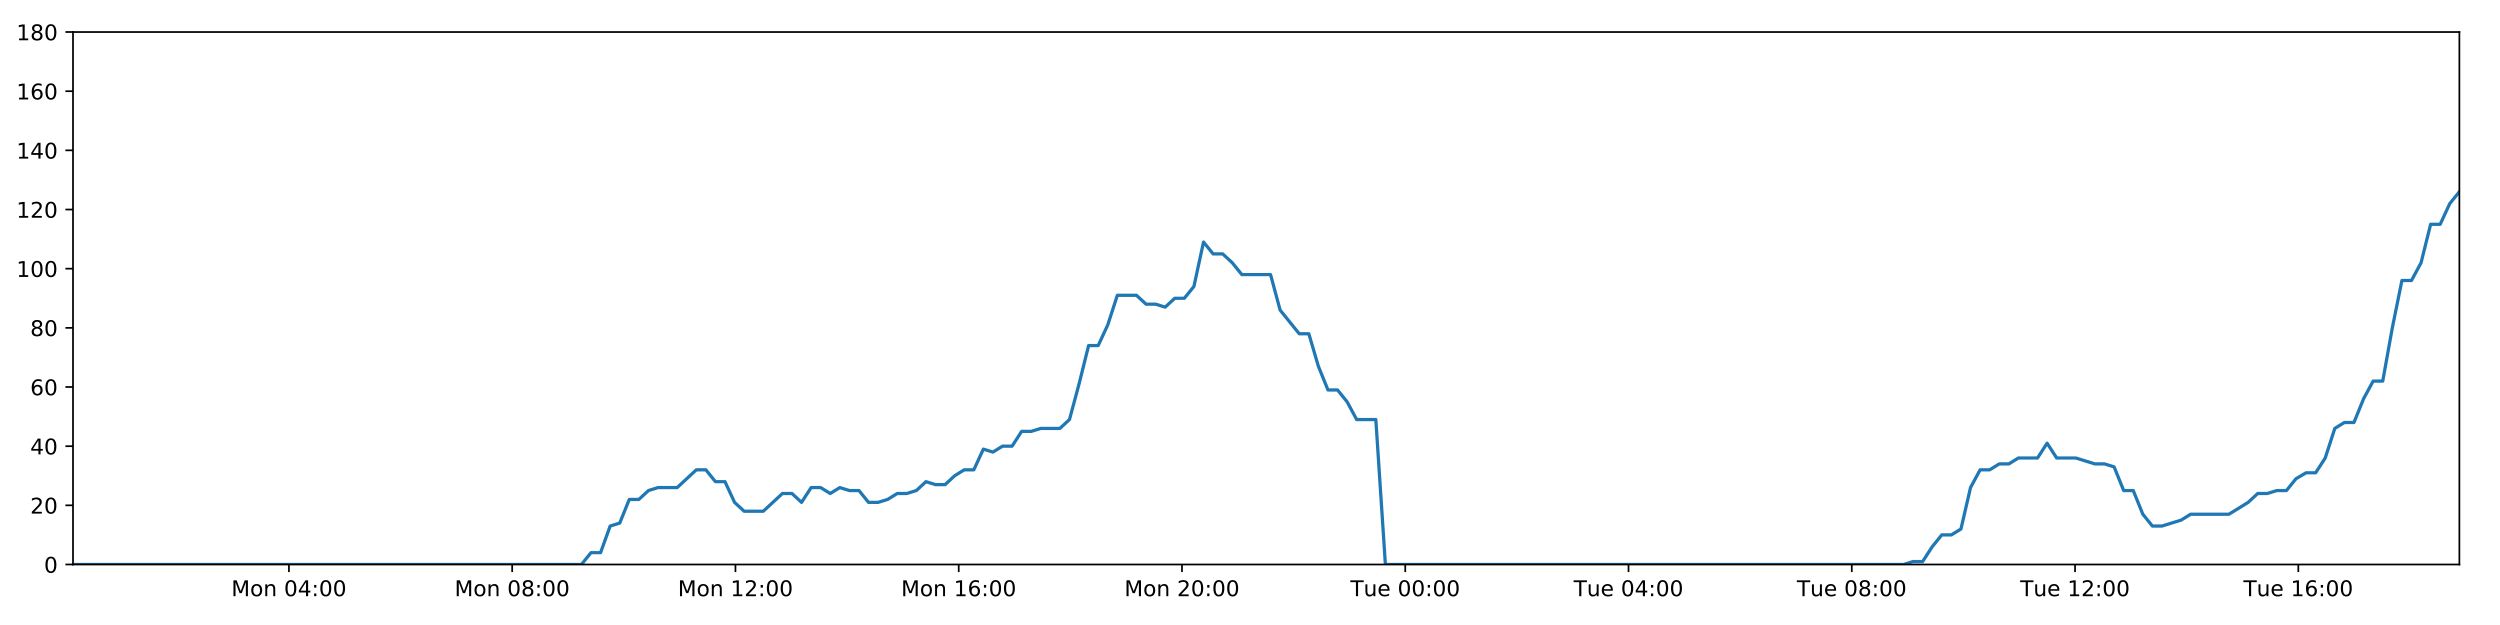
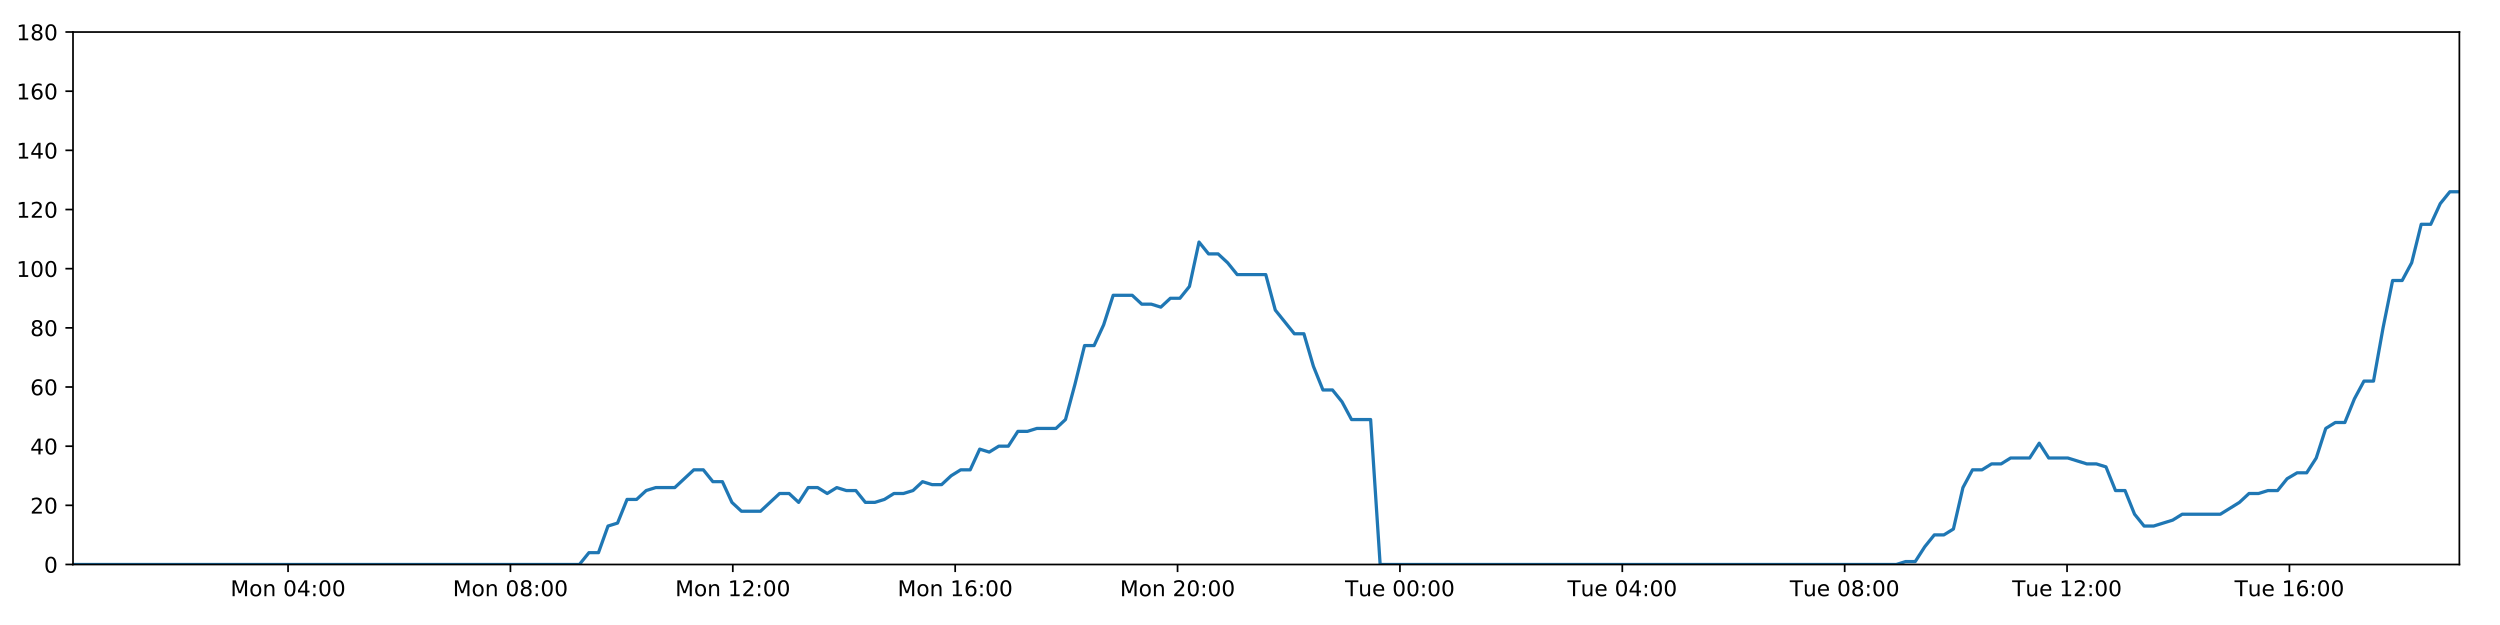
<svg xmlns="http://www.w3.org/2000/svg" xmlns:xlink="http://www.w3.org/1999/xlink" height="288pt" version="1.1" viewBox="0 0 1152 288" width="1152pt">
  <defs>
    <style type="text/css">
*{stroke-linecap:butt;stroke-linejoin:round;}
  </style>
  </defs>
  <g id="figure_1">
    <g id="patch_1">
      <path d="M 0 288  L 1152 288  L 1152 0  L 0 0  z " style="fill:#ffffff;" />
    </g>
    <g id="axes_1">
      <g id="patch_2">
        <path d="M 33.64 260.12  L 1133.28 260.12  L 1133.28 14.76  L 33.64 14.76  z " style="fill:#ffffff;" />
      </g>
      <g id="matplotlib.axis_1">
        <g id="xtick_1">
          <g id="line2d_1">
            <defs>
-               <path d="M 0 0  L 0 3.5  " id="m950a9ba77f" style="stroke:#000000;stroke-width:0.8;" />
-             </defs>
-             <g>
-               <use style="stroke:#000000;stroke-width:0.8;" x="133.133" xlink:href="#m950a9ba77f" y="260.12" />
+               <path d="M 0 0  L 0 3.5  " id="m27396748a2" style="stroke:#000000;stroke-width:0.8;" />
+             </defs>
+             <g>
+               <use style="stroke:#000000;stroke-width:0.8;" x="132.736" xlink:href="#m27396748a2" y="260.12" />
            </g>
          </g>
          <g id="text_1">
            <defs>
              <path d="M 9.812 72.906  L 24.516 72.906  L 43.109 23.297  L 61.812 72.906  L 76.516 72.906  L 76.516 0  L 66.891 0  L 66.891 64.016  L 48.094 14.016  L 38.188 14.016  L 19.391 64.016  L 19.391 0  L 9.812 0  z " id="DejaVuSans-77" />
              <path d="M 30.609 48.391  Q 23.391 48.391 19.188 42.75  Q 14.984 37.109 14.984 27.297  Q 14.984 17.484 19.156 11.844  Q 23.344 6.203 30.609 6.203  Q 37.797 6.203 41.984 11.859  Q 46.188 17.531 46.188 27.297  Q 46.188 37.016 41.984 42.703  Q 37.797 48.391 30.609 48.391  z M 30.609 56  Q 42.328 56 49.016 48.375  Q 55.719 40.766 55.719 27.297  Q 55.719 13.875 49.016 6.219  Q 42.328 -1.422 30.609 -1.422  Q 18.844 -1.422 12.172 6.219  Q 5.516 13.875 5.516 27.297  Q 5.516 40.766 12.172 48.375  Q 18.844 56 30.609 56  z " id="DejaVuSans-111" />
              <path d="M 54.891 33.016  L 54.891 0  L 45.906 0  L 45.906 32.719  Q 45.906 40.484 42.875 44.328  Q 39.844 48.188 33.797 48.188  Q 26.516 48.188 22.312 43.547  Q 18.109 38.922 18.109 30.906  L 18.109 0  L 9.078 0  L 9.078 54.688  L 18.109 54.688  L 18.109 46.188  Q 21.344 51.125 25.703 53.562  Q 30.078 56 35.797 56  Q 45.219 56 50.047 50.172  Q 54.891 44.344 54.891 33.016  z " id="DejaVuSans-110" />
              <path id="DejaVuSans-32" />
              <path d="M 31.781 66.406  Q 24.172 66.406 20.328 58.906  Q 16.5 51.422 16.5 36.375  Q 16.5 21.391 20.328 13.891  Q 24.172 6.391 31.781 6.391  Q 39.453 6.391 43.281 13.891  Q 47.125 21.391 47.125 36.375  Q 47.125 51.422 43.281 58.906  Q 39.453 66.406 31.781 66.406  z M 31.781 74.219  Q 44.047 74.219 50.516 64.516  Q 56.984 54.828 56.984 36.375  Q 56.984 17.969 50.516 8.266  Q 44.047 -1.422 31.781 -1.422  Q 19.531 -1.422 13.062 8.266  Q 6.594 17.969 6.594 36.375  Q 6.594 54.828 13.062 64.516  Q 19.531 74.219 31.781 74.219  z " id="DejaVuSans-48" />
              <path d="M 37.797 64.312  L 12.891 25.391  L 37.797 25.391  z M 35.203 72.906  L 47.609 72.906  L 47.609 25.391  L 58.016 25.391  L 58.016 17.188  L 47.609 17.188  L 47.609 0  L 37.797 0  L 37.797 17.188  L 4.891 17.188  L 4.891 26.703  z " id="DejaVuSans-52" />
              <path d="M 11.719 12.406  L 22.016 12.406  L 22.016 0  L 11.719 0  z M 11.719 51.703  L 22.016 51.703  L 22.016 39.312  L 11.719 39.312  z " id="DejaVuSans-58" />
            </defs>
-             <g transform="translate(106.5926 274.7184)scale(0.1 -0.1)">
+             <g transform="translate(106.1952 274.7184)scale(0.1 -0.1)">
              <use xlink:href="#DejaVuSans-77" />
              <use x="86.279" xlink:href="#DejaVuSans-111" />
              <use x="147.461" xlink:href="#DejaVuSans-110" />
              <use x="210.84" xlink:href="#DejaVuSans-32" />
              <use x="242.627" xlink:href="#DejaVuSans-48" />
              <use x="306.25" xlink:href="#DejaVuSans-52" />
              <use x="369.873" xlink:href="#DejaVuSans-58" />
              <use x="403.564" xlink:href="#DejaVuSans-48" />
              <use x="467.188" xlink:href="#DejaVuSans-48" />
            </g>
          </g>
        </g>
        <g id="xtick_2">
          <g id="line2d_2">
            <g>
-               <use style="stroke:#000000;stroke-width:0.8;" x="236.014" xlink:href="#m950a9ba77f" y="260.12" />
+               <use style="stroke:#000000;stroke-width:0.8;" x="235.206" xlink:href="#m27396748a2" y="260.12" />
            </g>
          </g>
          <g id="text_2">
            <defs>
              <path d="M 31.781 34.625  Q 24.75 34.625 20.719 30.859  Q 16.703 27.094 16.703 20.516  Q 16.703 13.922 20.719 10.156  Q 24.75 6.391 31.781 6.391  Q 38.812 6.391 42.859 10.172  Q 46.922 13.969 46.922 20.516  Q 46.922 27.094 42.891 30.859  Q 38.875 34.625 31.781 34.625  z M 21.922 38.812  Q 15.578 40.375 12.031 44.719  Q 8.5 49.078 8.5 55.328  Q 8.5 64.062 14.719 69.141  Q 20.953 74.219 31.781 74.219  Q 42.672 74.219 48.875 69.141  Q 55.078 64.062 55.078 55.328  Q 55.078 49.078 51.531 44.719  Q 48 40.375 41.703 38.812  Q 48.828 37.156 52.797 32.312  Q 56.781 27.484 56.781 20.516  Q 56.781 9.906 50.312 4.234  Q 43.844 -1.422 31.781 -1.422  Q 19.734 -1.422 13.25 4.234  Q 6.781 9.906 6.781 20.516  Q 6.781 27.484 10.781 32.312  Q 14.797 37.156 21.922 38.812  z M 18.312 54.391  Q 18.312 48.734 21.844 45.562  Q 25.391 42.391 31.781 42.391  Q 38.141 42.391 41.719 45.562  Q 45.312 48.734 45.312 54.391  Q 45.312 60.062 41.719 63.234  Q 38.141 66.406 31.781 66.406  Q 25.391 66.406 21.844 63.234  Q 18.312 60.062 18.312 54.391  z " id="DejaVuSans-56" />
            </defs>
-             <g transform="translate(209.4737 274.7184)scale(0.1 -0.1)">
+             <g transform="translate(208.6654 274.7184)scale(0.1 -0.1)">
              <use xlink:href="#DejaVuSans-77" />
              <use x="86.279" xlink:href="#DejaVuSans-111" />
              <use x="147.461" xlink:href="#DejaVuSans-110" />
              <use x="210.84" xlink:href="#DejaVuSans-32" />
              <use x="242.627" xlink:href="#DejaVuSans-48" />
              <use x="306.25" xlink:href="#DejaVuSans-56" />
              <use x="369.873" xlink:href="#DejaVuSans-58" />
              <use x="403.564" xlink:href="#DejaVuSans-48" />
              <use x="467.188" xlink:href="#DejaVuSans-48" />
            </g>
          </g>
        </g>
        <g id="xtick_3">
          <g id="line2d_3">
            <g>
-               <use style="stroke:#000000;stroke-width:0.8;" x="338.895" xlink:href="#m950a9ba77f" y="260.12" />
+               <use style="stroke:#000000;stroke-width:0.8;" x="337.676" xlink:href="#m27396748a2" y="260.12" />
            </g>
          </g>
          <g id="text_3">
            <defs>
              <path d="M 12.406 8.297  L 28.516 8.297  L 28.516 63.922  L 10.984 60.406  L 10.984 69.391  L 28.422 72.906  L 38.281 72.906  L 38.281 8.297  L 54.391 8.297  L 54.391 0  L 12.406 0  z " id="DejaVuSans-49" />
              <path d="M 19.188 8.297  L 53.609 8.297  L 53.609 0  L 7.328 0  L 7.328 8.297  Q 12.938 14.109 22.625 23.891  Q 32.328 33.688 34.812 36.531  Q 39.547 41.844 41.422 45.531  Q 43.312 49.219 43.312 52.781  Q 43.312 58.594 39.234 62.25  Q 35.156 65.922 28.609 65.922  Q 23.969 65.922 18.812 64.312  Q 13.672 62.703 7.812 59.422  L 7.812 69.391  Q 13.766 71.781 18.938 73  Q 24.125 74.219 28.422 74.219  Q 39.75 74.219 46.484 68.547  Q 53.219 62.891 53.219 53.422  Q 53.219 48.922 51.531 44.891  Q 49.859 40.875 45.406 35.406  Q 44.188 33.984 37.641 27.219  Q 31.109 20.453 19.188 8.297  z " id="DejaVuSans-50" />
            </defs>
-             <g transform="translate(312.3548 274.7184)scale(0.1 -0.1)">
+             <g transform="translate(311.1356 274.7184)scale(0.1 -0.1)">
              <use xlink:href="#DejaVuSans-77" />
              <use x="86.279" xlink:href="#DejaVuSans-111" />
              <use x="147.461" xlink:href="#DejaVuSans-110" />
              <use x="210.84" xlink:href="#DejaVuSans-32" />
              <use x="242.627" xlink:href="#DejaVuSans-49" />
              <use x="306.25" xlink:href="#DejaVuSans-50" />
              <use x="369.873" xlink:href="#DejaVuSans-58" />
              <use x="403.564" xlink:href="#DejaVuSans-48" />
              <use x="467.188" xlink:href="#DejaVuSans-48" />
            </g>
          </g>
        </g>
        <g id="xtick_4">
          <g id="line2d_4">
            <g>
-               <use style="stroke:#000000;stroke-width:0.8;" x="441.776" xlink:href="#m950a9ba77f" y="260.12" />
+               <use style="stroke:#000000;stroke-width:0.8;" x="440.146" xlink:href="#m27396748a2" y="260.12" />
            </g>
          </g>
          <g id="text_4">
            <defs>
              <path d="M 33.016 40.375  Q 26.375 40.375 22.484 35.828  Q 18.609 31.297 18.609 23.391  Q 18.609 15.531 22.484 10.953  Q 26.375 6.391 33.016 6.391  Q 39.656 6.391 43.531 10.953  Q 47.406 15.531 47.406 23.391  Q 47.406 31.297 43.531 35.828  Q 39.656 40.375 33.016 40.375  z M 52.594 71.297  L 52.594 62.312  Q 48.875 64.062 45.094 64.984  Q 41.312 65.922 37.594 65.922  Q 27.828 65.922 22.672 59.328  Q 17.531 52.734 16.797 39.406  Q 19.672 43.656 24.016 45.922  Q 28.375 48.188 33.594 48.188  Q 44.578 48.188 50.953 41.516  Q 57.328 34.859 57.328 23.391  Q 57.328 12.156 50.688 5.359  Q 44.047 -1.422 33.016 -1.422  Q 20.359 -1.422 13.672 8.266  Q 6.984 17.969 6.984 36.375  Q 6.984 53.656 15.188 63.938  Q 23.391 74.219 37.203 74.219  Q 40.922 74.219 44.703 73.484  Q 48.484 72.75 52.594 71.297  z " id="DejaVuSans-54" />
            </defs>
-             <g transform="translate(415.2359 274.7184)scale(0.1 -0.1)">
+             <g transform="translate(413.6058 274.7184)scale(0.1 -0.1)">
              <use xlink:href="#DejaVuSans-77" />
              <use x="86.279" xlink:href="#DejaVuSans-111" />
              <use x="147.461" xlink:href="#DejaVuSans-110" />
              <use x="210.84" xlink:href="#DejaVuSans-32" />
              <use x="242.627" xlink:href="#DejaVuSans-49" />
              <use x="306.25" xlink:href="#DejaVuSans-54" />
              <use x="369.873" xlink:href="#DejaVuSans-58" />
              <use x="403.564" xlink:href="#DejaVuSans-48" />
              <use x="467.188" xlink:href="#DejaVuSans-48" />
            </g>
          </g>
        </g>
        <g id="xtick_5">
          <g id="line2d_5">
            <g>
-               <use style="stroke:#000000;stroke-width:0.8;" x="544.658" xlink:href="#m950a9ba77f" y="260.12" />
+               <use style="stroke:#000000;stroke-width:0.8;" x="542.617" xlink:href="#m27396748a2" y="260.12" />
            </g>
          </g>
          <g id="text_5">
-             <g transform="translate(518.117 274.7184)scale(0.1 -0.1)">
+             <g transform="translate(516.076 274.7184)scale(0.1 -0.1)">
              <use xlink:href="#DejaVuSans-77" />
              <use x="86.279" xlink:href="#DejaVuSans-111" />
              <use x="147.461" xlink:href="#DejaVuSans-110" />
              <use x="210.84" xlink:href="#DejaVuSans-32" />
              <use x="242.627" xlink:href="#DejaVuSans-50" />
              <use x="306.25" xlink:href="#DejaVuSans-48" />
              <use x="369.873" xlink:href="#DejaVuSans-58" />
              <use x="403.564" xlink:href="#DejaVuSans-48" />
              <use x="467.188" xlink:href="#DejaVuSans-48" />
            </g>
          </g>
        </g>
        <g id="xtick_6">
          <g id="line2d_6">
            <g>
-               <use style="stroke:#000000;stroke-width:0.8;" x="647.539" xlink:href="#m950a9ba77f" y="260.12" />
+               <use style="stroke:#000000;stroke-width:0.8;" x="645.087" xlink:href="#m27396748a2" y="260.12" />
            </g>
          </g>
          <g id="text_6">
            <defs>
              <path d="M -0.297 72.906  L 61.375 72.906  L 61.375 64.594  L 35.5 64.594  L 35.5 0  L 25.594 0  L 25.594 64.594  L -0.297 64.594  z " id="DejaVuSans-84" />
              <path d="M 8.5 21.578  L 8.5 54.688  L 17.484 54.688  L 17.484 21.922  Q 17.484 14.156 20.5 10.266  Q 23.531 6.391 29.594 6.391  Q 36.859 6.391 41.078 11.031  Q 45.312 15.672 45.312 23.688  L 45.312 54.688  L 54.297 54.688  L 54.297 0  L 45.312 0  L 45.312 8.406  Q 42.047 3.422 37.719 1  Q 33.406 -1.422 27.688 -1.422  Q 18.266 -1.422 13.375 4.438  Q 8.5 10.297 8.5 21.578  z M 31.109 56  z " id="DejaVuSans-117" />
              <path d="M 56.203 29.594  L 56.203 25.203  L 14.891 25.203  Q 15.484 15.922 20.484 11.062  Q 25.484 6.203 34.422 6.203  Q 39.594 6.203 44.453 7.469  Q 49.312 8.734 54.109 11.281  L 54.109 2.781  Q 49.266 0.734 44.188 -0.344  Q 39.109 -1.422 33.891 -1.422  Q 20.797 -1.422 13.156 6.188  Q 5.516 13.812 5.516 26.812  Q 5.516 40.234 12.766 48.109  Q 20.016 56 32.328 56  Q 43.359 56 49.781 48.891  Q 56.203 41.797 56.203 29.594  z M 47.219 32.234  Q 47.125 39.594 43.094 43.984  Q 39.062 48.391 32.422 48.391  Q 24.906 48.391 20.391 44.141  Q 15.875 39.891 15.188 32.172  z " id="DejaVuSans-101" />
            </defs>
-             <g transform="translate(622.2527 274.7184)scale(0.1 -0.1)">
+             <g transform="translate(619.8008 274.7184)scale(0.1 -0.1)">
              <use xlink:href="#DejaVuSans-84" />
              <use x="60.85" xlink:href="#DejaVuSans-117" />
              <use x="124.229" xlink:href="#DejaVuSans-101" />
              <use x="185.752" xlink:href="#DejaVuSans-32" />
              <use x="217.539" xlink:href="#DejaVuSans-48" />
              <use x="281.162" xlink:href="#DejaVuSans-48" />
              <use x="344.785" xlink:href="#DejaVuSans-58" />
              <use x="378.477" xlink:href="#DejaVuSans-48" />
              <use x="442.1" xlink:href="#DejaVuSans-48" />
            </g>
          </g>
        </g>
        <g id="xtick_7">
          <g id="line2d_7">
            <g>
-               <use style="stroke:#000000;stroke-width:0.8;" x="750.42" xlink:href="#m950a9ba77f" y="260.12" />
+               <use style="stroke:#000000;stroke-width:0.8;" x="747.557" xlink:href="#m27396748a2" y="260.12" />
            </g>
          </g>
          <g id="text_7">
-             <g transform="translate(725.1338 274.7184)scale(0.1 -0.1)">
+             <g transform="translate(722.271 274.7184)scale(0.1 -0.1)">
              <use xlink:href="#DejaVuSans-84" />
              <use x="60.85" xlink:href="#DejaVuSans-117" />
              <use x="124.229" xlink:href="#DejaVuSans-101" />
              <use x="185.752" xlink:href="#DejaVuSans-32" />
              <use x="217.539" xlink:href="#DejaVuSans-48" />
              <use x="281.162" xlink:href="#DejaVuSans-52" />
              <use x="344.785" xlink:href="#DejaVuSans-58" />
              <use x="378.477" xlink:href="#DejaVuSans-48" />
              <use x="442.1" xlink:href="#DejaVuSans-48" />
            </g>
          </g>
        </g>
        <g id="xtick_8">
          <g id="line2d_8">
            <g>
-               <use style="stroke:#000000;stroke-width:0.8;" x="853.301" xlink:href="#m950a9ba77f" y="260.12" />
+               <use style="stroke:#000000;stroke-width:0.8;" x="850.027" xlink:href="#m27396748a2" y="260.12" />
            </g>
          </g>
          <g id="text_8">
-             <g transform="translate(828.0149 274.7184)scale(0.1 -0.1)">
+             <g transform="translate(824.7412 274.7184)scale(0.1 -0.1)">
              <use xlink:href="#DejaVuSans-84" />
              <use x="60.85" xlink:href="#DejaVuSans-117" />
              <use x="124.229" xlink:href="#DejaVuSans-101" />
              <use x="185.752" xlink:href="#DejaVuSans-32" />
              <use x="217.539" xlink:href="#DejaVuSans-48" />
              <use x="281.162" xlink:href="#DejaVuSans-56" />
              <use x="344.785" xlink:href="#DejaVuSans-58" />
              <use x="378.477" xlink:href="#DejaVuSans-48" />
              <use x="442.1" xlink:href="#DejaVuSans-48" />
            </g>
          </g>
        </g>
        <g id="xtick_9">
          <g id="line2d_9">
            <g>
-               <use style="stroke:#000000;stroke-width:0.8;" x="956.182" xlink:href="#m950a9ba77f" y="260.12" />
+               <use style="stroke:#000000;stroke-width:0.8;" x="952.497" xlink:href="#m27396748a2" y="260.12" />
            </g>
          </g>
          <g id="text_9">
-             <g transform="translate(930.896 274.7184)scale(0.1 -0.1)">
+             <g transform="translate(927.2114 274.7184)scale(0.1 -0.1)">
              <use xlink:href="#DejaVuSans-84" />
              <use x="60.85" xlink:href="#DejaVuSans-117" />
              <use x="124.229" xlink:href="#DejaVuSans-101" />
              <use x="185.752" xlink:href="#DejaVuSans-32" />
              <use x="217.539" xlink:href="#DejaVuSans-49" />
              <use x="281.162" xlink:href="#DejaVuSans-50" />
              <use x="344.785" xlink:href="#DejaVuSans-58" />
              <use x="378.477" xlink:href="#DejaVuSans-48" />
              <use x="442.1" xlink:href="#DejaVuSans-48" />
            </g>
          </g>
        </g>
        <g id="xtick_10">
          <g id="line2d_10">
            <g>
-               <use style="stroke:#000000;stroke-width:0.8;" x="1059.063" xlink:href="#m950a9ba77f" y="260.12" />
+               <use style="stroke:#000000;stroke-width:0.8;" x="1054.968" xlink:href="#m27396748a2" y="260.12" />
            </g>
          </g>
          <g id="text_10">
-             <g transform="translate(1033.777 274.7184)scale(0.1 -0.1)">
+             <g transform="translate(1029.682 274.7184)scale(0.1 -0.1)">
              <use xlink:href="#DejaVuSans-84" />
              <use x="60.85" xlink:href="#DejaVuSans-117" />
              <use x="124.229" xlink:href="#DejaVuSans-101" />
              <use x="185.752" xlink:href="#DejaVuSans-32" />
              <use x="217.539" xlink:href="#DejaVuSans-49" />
              <use x="281.162" xlink:href="#DejaVuSans-54" />
              <use x="344.785" xlink:href="#DejaVuSans-58" />
              <use x="378.477" xlink:href="#DejaVuSans-48" />
              <use x="442.1" xlink:href="#DejaVuSans-48" />
            </g>
          </g>
        </g>
      </g>
      <g id="matplotlib.axis_2">
        <g id="ytick_1">
          <g id="line2d_11">
            <defs>
-               <path d="M 0 0  L -3.5 0  " id="m68b1c2bd30" style="stroke:#000000;stroke-width:0.8;" />
-             </defs>
-             <g>
-               <use style="stroke:#000000;stroke-width:0.8;" x="33.64" xlink:href="#m68b1c2bd30" y="260.12" />
+               <path d="M 0 0  L -3.5 0  " id="m3d13f0a33a" style="stroke:#000000;stroke-width:0.8;" />
+             </defs>
+             <g>
+               <use style="stroke:#000000;stroke-width:0.8;" x="33.64" xlink:href="#m3d13f0a33a" y="260.12" />
            </g>
          </g>
          <g id="text_11">
            <g transform="translate(20.2775 263.9192)scale(0.1 -0.1)">
              <use xlink:href="#DejaVuSans-48" />
            </g>
          </g>
        </g>
        <g id="ytick_2">
          <g id="line2d_12">
            <g>
-               <use style="stroke:#000000;stroke-width:0.8;" x="33.64" xlink:href="#m68b1c2bd30" y="232.858" />
+               <use style="stroke:#000000;stroke-width:0.8;" x="33.64" xlink:href="#m3d13f0a33a" y="232.858" />
            </g>
          </g>
          <g id="text_12">
            <g transform="translate(13.915 236.657)scale(0.1 -0.1)">
              <use xlink:href="#DejaVuSans-50" />
              <use x="63.623" xlink:href="#DejaVuSans-48" />
            </g>
          </g>
        </g>
        <g id="ytick_3">
          <g id="line2d_13">
            <g>
-               <use style="stroke:#000000;stroke-width:0.8;" x="33.64" xlink:href="#m68b1c2bd30" y="205.596" />
+               <use style="stroke:#000000;stroke-width:0.8;" x="33.64" xlink:href="#m3d13f0a33a" y="205.596" />
            </g>
          </g>
          <g id="text_13">
            <g transform="translate(13.915 209.3948)scale(0.1 -0.1)">
              <use xlink:href="#DejaVuSans-52" />
              <use x="63.623" xlink:href="#DejaVuSans-48" />
            </g>
          </g>
        </g>
        <g id="ytick_4">
          <g id="line2d_14">
            <g>
-               <use style="stroke:#000000;stroke-width:0.8;" x="33.64" xlink:href="#m68b1c2bd30" y="178.333" />
+               <use style="stroke:#000000;stroke-width:0.8;" x="33.64" xlink:href="#m3d13f0a33a" y="178.333" />
            </g>
          </g>
          <g id="text_14">
            <g transform="translate(13.915 182.1326)scale(0.1 -0.1)">
              <use xlink:href="#DejaVuSans-54" />
              <use x="63.623" xlink:href="#DejaVuSans-48" />
            </g>
          </g>
        </g>
        <g id="ytick_5">
          <g id="line2d_15">
            <g>
-               <use style="stroke:#000000;stroke-width:0.8;" x="33.64" xlink:href="#m68b1c2bd30" y="151.071" />
+               <use style="stroke:#000000;stroke-width:0.8;" x="33.64" xlink:href="#m3d13f0a33a" y="151.071" />
            </g>
          </g>
          <g id="text_15">
            <g transform="translate(13.915 154.8703)scale(0.1 -0.1)">
              <use xlink:href="#DejaVuSans-56" />
              <use x="63.623" xlink:href="#DejaVuSans-48" />
            </g>
          </g>
        </g>
        <g id="ytick_6">
          <g id="line2d_16">
            <g>
-               <use style="stroke:#000000;stroke-width:0.8;" x="33.64" xlink:href="#m68b1c2bd30" y="123.809" />
+               <use style="stroke:#000000;stroke-width:0.8;" x="33.64" xlink:href="#m3d13f0a33a" y="123.809" />
            </g>
          </g>
          <g id="text_16">
            <g transform="translate(7.5525 127.6081)scale(0.1 -0.1)">
              <use xlink:href="#DejaVuSans-49" />
              <use x="63.623" xlink:href="#DejaVuSans-48" />
              <use x="127.246" xlink:href="#DejaVuSans-48" />
            </g>
          </g>
        </g>
        <g id="ytick_7">
          <g id="line2d_17">
            <g>
-               <use style="stroke:#000000;stroke-width:0.8;" x="33.64" xlink:href="#m68b1c2bd30" y="96.547" />
+               <use style="stroke:#000000;stroke-width:0.8;" x="33.64" xlink:href="#m3d13f0a33a" y="96.547" />
            </g>
          </g>
          <g id="text_17">
            <g transform="translate(7.5525 100.3459)scale(0.1 -0.1)">
              <use xlink:href="#DejaVuSans-49" />
              <use x="63.623" xlink:href="#DejaVuSans-50" />
              <use x="127.246" xlink:href="#DejaVuSans-48" />
            </g>
          </g>
        </g>
        <g id="ytick_8">
          <g id="line2d_18">
            <g>
-               <use style="stroke:#000000;stroke-width:0.8;" x="33.64" xlink:href="#m68b1c2bd30" y="69.284" />
+               <use style="stroke:#000000;stroke-width:0.8;" x="33.64" xlink:href="#m3d13f0a33a" y="69.284" />
            </g>
          </g>
          <g id="text_18">
            <g transform="translate(7.5525 73.08366)scale(0.1 -0.1)">
              <use xlink:href="#DejaVuSans-49" />
              <use x="63.623" xlink:href="#DejaVuSans-52" />
              <use x="127.246" xlink:href="#DejaVuSans-48" />
            </g>
          </g>
        </g>
        <g id="ytick_9">
          <g id="line2d_19">
            <g>
-               <use style="stroke:#000000;stroke-width:0.8;" x="33.64" xlink:href="#m68b1c2bd30" y="42.022" />
+               <use style="stroke:#000000;stroke-width:0.8;" x="33.64" xlink:href="#m3d13f0a33a" y="42.022" />
            </g>
          </g>
          <g id="text_19">
            <g transform="translate(7.5525 45.82144)scale(0.1 -0.1)">
              <use xlink:href="#DejaVuSans-49" />
              <use x="63.623" xlink:href="#DejaVuSans-54" />
              <use x="127.246" xlink:href="#DejaVuSans-48" />
            </g>
          </g>
        </g>
        <g id="ytick_10">
          <g id="line2d_20">
            <g>
-               <use style="stroke:#000000;stroke-width:0.8;" x="33.64" xlink:href="#m68b1c2bd30" y="14.76" />
+               <use style="stroke:#000000;stroke-width:0.8;" x="33.64" xlink:href="#m3d13f0a33a" y="14.76" />
            </g>
          </g>
          <g id="text_20">
            <g transform="translate(7.5525 18.55922)scale(0.1 -0.1)">
              <use xlink:href="#DejaVuSans-49" />
              <use x="63.623" xlink:href="#DejaVuSans-56" />
              <use x="127.246" xlink:href="#DejaVuSans-48" />
            </g>
          </g>
        </g>
      </g>
      <g id="line2d_21">
-         <path clip-path="url(#p1ac46adae8)" d="M 33.64 260.12  L 267.924 260.12  L 272.335 254.668  L 276.744 254.668  L 281.162 242.4  L 285.568 241.036  L 289.975 230.132  L 294.395 230.132  L 298.818 226.042  L 303.227 224.679  L 312.044 224.679  L 320.857 216.5  L 325.264 216.5  L 329.67 221.953  L 334.079 221.953  L 338.485 231.495  L 342.896 235.584  L 351.712 235.584  L 360.536 227.405  L 364.942 227.405  L 369.35 231.495  L 373.76 224.679  L 378.165 224.679  L 382.57 227.405  L 386.995 224.679  L 391.405 226.042  L 395.814 226.042  L 400.221 231.495  L 404.63 231.495  L 409.035 230.132  L 413.439 227.405  L 417.847 227.405  L 422.259 226.042  L 426.672 221.953  L 431.084 223.316  L 435.5 223.316  L 439.91 219.227  L 444.318 216.5  L 448.725 216.5  L 453.133 206.959  L 457.543 208.322  L 461.951 205.596  L 466.363 205.596  L 470.771 198.78  L 475.178 198.78  L 479.586 197.417  L 488.406 197.417  L 492.813 193.328  L 497.22 176.97  L 501.628 159.25  L 506.041 159.25  L 510.46 149.708  L 514.872 136.077  L 523.694 136.077  L 528.104 140.166  L 532.512 140.166  L 536.925 141.529  L 541.335 137.44  L 545.744 137.44  L 550.159 131.988  L 554.584 111.541  L 558.994 116.993  L 563.411 116.993  L 567.822 121.083  L 572.244 126.535  L 585.469 126.535  L 589.876 142.892  L 598.689 153.797  L 603.105 153.797  L 607.512 168.792  L 611.924 179.696  L 616.331 179.696  L 620.741 185.149  L 625.151 193.328  L 633.977 193.328  L 638.387 260.12  L 877.188 260.12  L 881.526 258.757  L 885.947 258.757  L 890.354 251.941  L 894.761 246.489  L 899.18 246.489  L 903.606 243.763  L 908.017 224.679  L 912.43 216.5  L 916.839 216.5  L 921.249 213.774  L 925.657 213.774  L 930.068 211.048  L 938.887 211.048  L 943.3 204.232  L 947.713 211.048  L 956.528 211.048  L 965.352 213.774  L 969.771 213.774  L 974.183 215.137  L 978.592 226.042  L 983.003 226.042  L 987.412 236.947  L 991.827 242.4  L 996.233 242.4  L 1005.051 239.673  L 1009.463 236.947  L 1027.115 236.947  L 1035.941 231.495  L 1040.356 227.405  L 1044.767 227.405  L 1049.179 226.042  L 1053.587 226.042  L 1057.997 220.59  L 1062.636 217.864  L 1067.051 217.864  L 1071.463 211.048  L 1075.873 197.417  L 1080.284 194.691  L 1084.701 194.691  L 1089.124 183.786  L 1093.547 175.607  L 1097.964 175.607  L 1102.382 151.071  L 1106.799 129.261  L 1111.213 129.261  L 1115.622 121.083  L 1120.031 103.362  L 1124.441 103.362  L 1128.853 93.82  L 1133.28 88.368  L 1133.28 88.368  " style="fill:none;stroke:#1f77b4;stroke-linecap:square;stroke-width:1.5;" />
+         <path clip-path="url(#pb4879e82cd)" d="M 33.64 260.12  L 266.989 260.12  L 271.382 254.668  L 275.773 254.668  L 280.173 242.4  L 284.562 241.036  L 288.951 230.132  L 293.353 230.132  L 297.759 226.042  L 302.151 224.679  L 310.932 224.679  L 319.71 216.5  L 324.099 216.5  L 328.488 221.953  L 332.879 221.953  L 337.267 231.495  L 341.661 235.584  L 350.442 235.584  L 359.231 227.405  L 363.619 227.405  L 368.009 231.495  L 372.401 224.679  L 376.789 224.679  L 381.177 227.405  L 385.584 224.679  L 389.976 226.042  L 394.367 226.042  L 398.757 231.495  L 403.148 231.495  L 407.536 230.132  L 411.922 227.405  L 416.312 227.405  L 420.707 226.042  L 425.102 221.953  L 429.496 223.316  L 433.895 223.316  L 438.287 219.227  L 442.678 216.5  L 447.067 216.5  L 451.458 206.959  L 455.85 208.322  L 460.241 205.596  L 464.634 205.596  L 469.025 198.78  L 473.415 198.78  L 477.805 197.417  L 486.59 197.417  L 490.979 193.328  L 495.369 176.97  L 499.758 159.25  L 504.154 159.25  L 508.555 149.708  L 512.949 136.077  L 521.737 136.077  L 526.13 140.166  L 530.519 140.166  L 534.914 141.529  L 539.308 137.44  L 543.699 137.44  L 548.096 131.988  L 552.503 111.541  L 556.896 116.993  L 561.295 116.993  L 565.689 121.083  L 570.092 126.535  L 583.265 126.535  L 587.655 142.892  L 596.432 153.797  L 600.831 153.797  L 605.22 168.792  L 609.614 179.696  L 614.004 179.696  L 618.396 185.149  L 622.788 193.328  L 631.579 193.328  L 635.971 260.12  L 873.819 260.12  L 878.14 258.757  L 882.542 258.757  L 886.932 251.941  L 891.322 246.489  L 895.723 246.489  L 900.132 243.763  L 904.525 224.679  L 908.92 216.5  L 913.311 216.5  L 917.704 213.774  L 922.095 213.774  L 926.487 211.048  L 935.272 211.048  L 939.667 204.232  L 944.062 211.048  L 952.842 211.048  L 961.631 213.774  L 966.032 213.774  L 970.427 215.137  L 974.818 226.042  L 979.211 226.042  L 983.602 236.947  L 988 242.4  L 992.388 242.4  L 1001.171 239.673  L 1005.566 236.947  L 1023.147 236.947  L 1031.938 231.495  L 1036.336 227.405  L 1040.729 227.405  L 1045.123 226.042  L 1049.513 226.042  L 1053.906 220.59  L 1058.526 217.864  L 1062.924 217.864  L 1067.318 211.048  L 1071.71 197.417  L 1076.104 194.691  L 1080.503 194.691  L 1084.908 183.786  L 1089.314 175.607  L 1093.713 175.607  L 1098.114 151.071  L 1102.513 129.261  L 1106.909 129.261  L 1111.301 121.083  L 1115.692 103.362  L 1120.084 103.362  L 1124.478 93.82  L 1128.888 88.368  L 1133.28 88.368  L 1133.28 88.368  " style="fill:none;stroke:#1f77b4;stroke-linecap:square;stroke-width:1.5;" />
      </g>
      <g id="patch_3">
        <path d="M 33.64 260.12  L 33.64 14.76  " style="fill:none;stroke:#000000;stroke-linecap:square;stroke-linejoin:miter;stroke-width:0.8;" />
      </g>
      <g id="patch_4">
        <path d="M 1133.28 260.12  L 1133.28 14.76  " style="fill:none;stroke:#000000;stroke-linecap:square;stroke-linejoin:miter;stroke-width:0.8;" />
      </g>
      <g id="patch_5">
        <path d="M 33.64 260.12  L 1133.28 260.12  " style="fill:none;stroke:#000000;stroke-linecap:square;stroke-linejoin:miter;stroke-width:0.8;" />
      </g>
      <g id="patch_6">
        <path d="M 33.64 14.76  L 1133.28 14.76  " style="fill:none;stroke:#000000;stroke-linecap:square;stroke-linejoin:miter;stroke-width:0.8;" />
      </g>
    </g>
  </g>
  <defs>
-     <clipPath id="p1ac46adae8">
+     <clipPath id="pb4879e82cd">
      <rect height="245.36" width="1099.64" x="33.64" y="14.76" />
    </clipPath>
  </defs>
</svg>
